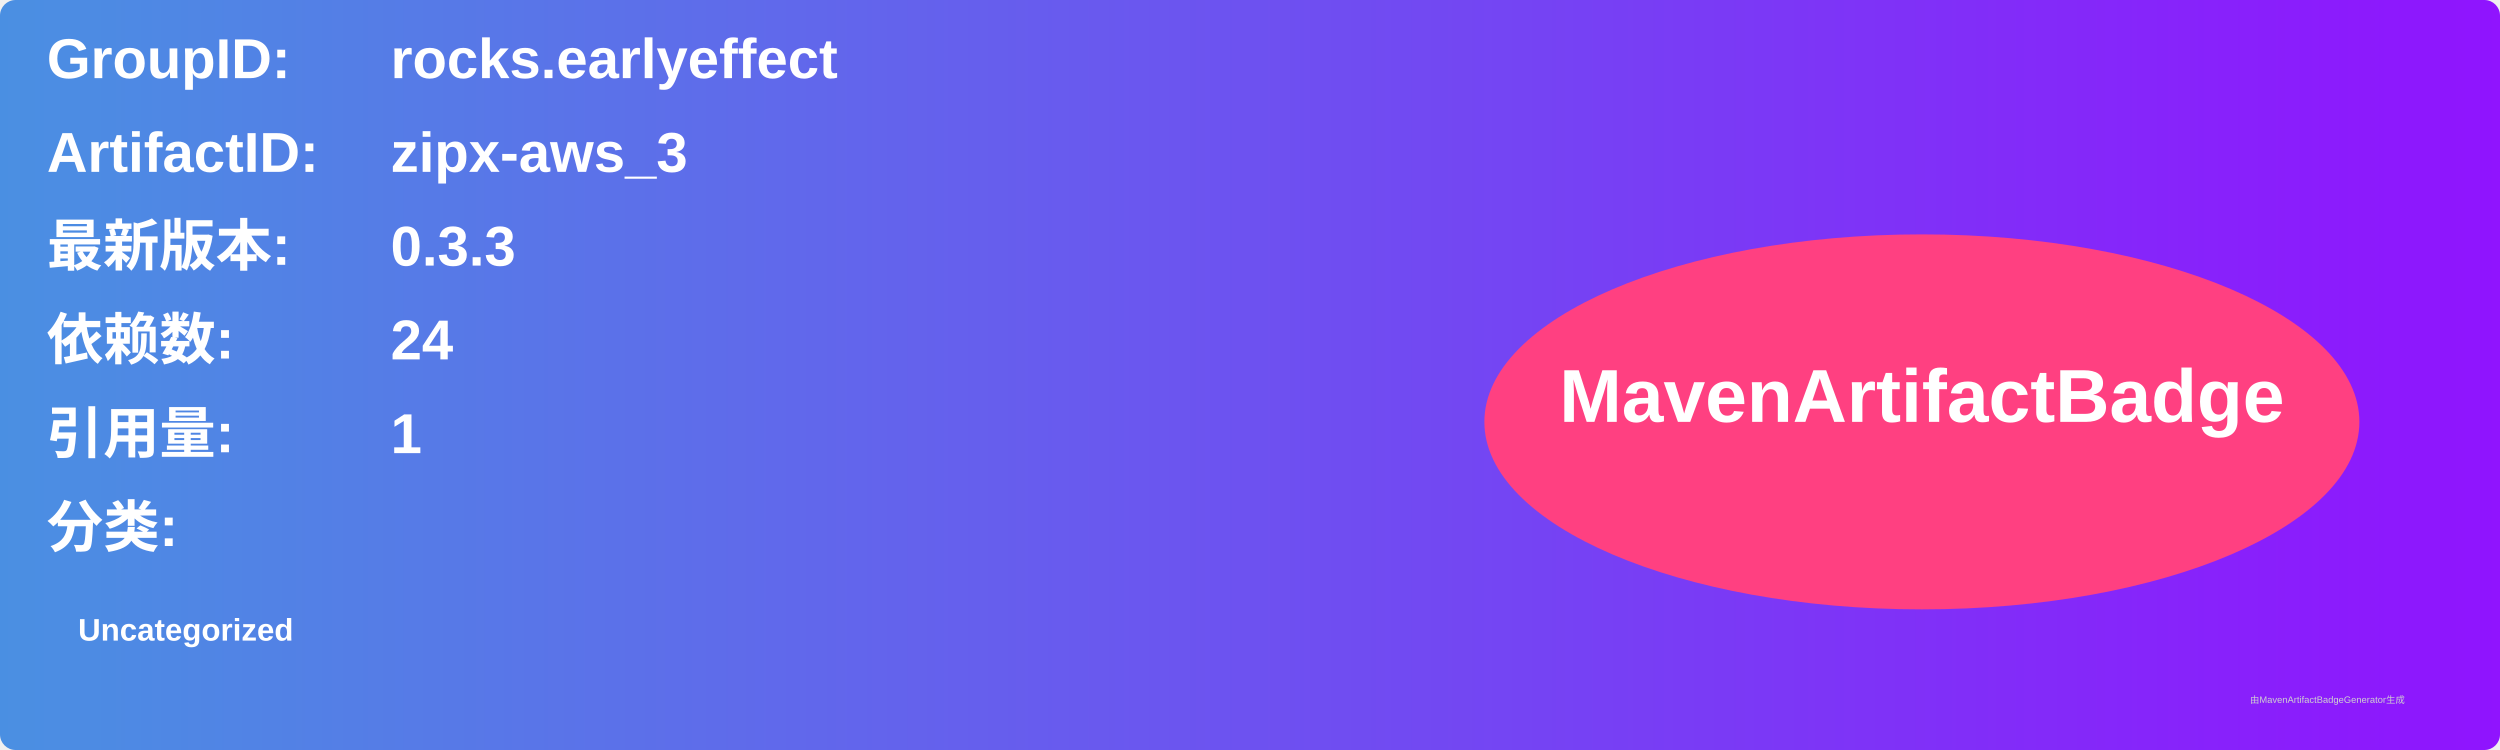
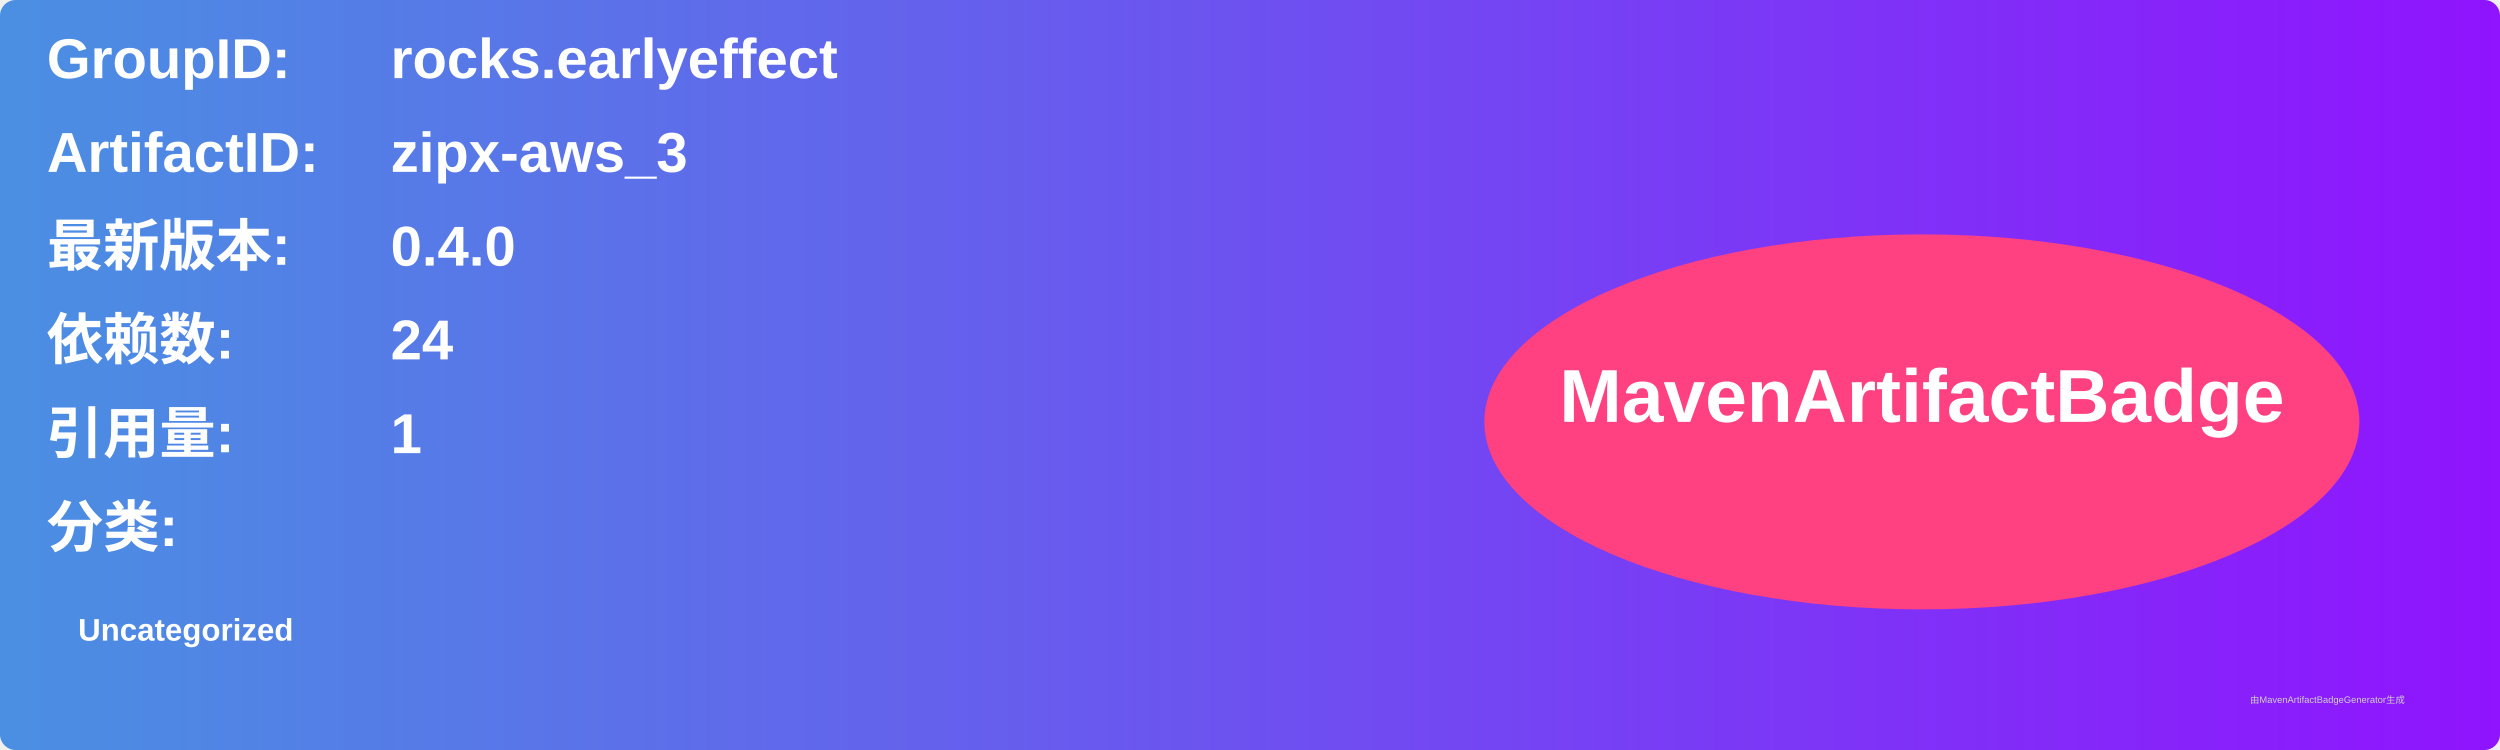
<svg xmlns="http://www.w3.org/2000/svg" width="800" height="240" viewBox="0 0 800 240">
  <linearGradient id="grad" x1="0%" y1="0%" x2="100%" y2="0%">
    <stop offset="0%" stop-color="#4a90e2" />
    <stop offset="100%" stop-color="#9013fe" />
  </linearGradient>
  <rect width="100%" height="100%" rx="5" ry="5" fill="url(#grad)" />
  <g transform="translate(15, 15)">
    <text x="0" y="10" font-family="Arial" font-size="18" fill="white" font-weight="bold" width="260">GroupID:</text>
    <text x="110" y="10" font-family="Arial" font-size="18" fill="white" font-weight="bold" width="460">rocks.earlyeffect</text>
    <text x="0" y="40" font-family="Arial" font-size="18" fill="white" font-weight="bold" width="260">ArtifactID:</text>
    <text x="110" y="40" font-family="Arial" font-size="18" fill="white" font-weight="bold" width="460">zipx-aws_3</text>
    <text x="0" y="70" font-family="Arial" font-size="18" fill="white" font-weight="bold">最新版本:</text>
    <text x="110" y="70" font-family="Arial" font-size="18" fill="white" font-weight="bold">
-       <tspan font-weight="bold">0.3.3</tspan>
+       <tspan font-weight="bold">0.4.0</tspan>
    </text>
    <text x="0" y="100" font-family="Arial" font-size="18" fill="white" font-weight="bold">依赖数: </text>
    <text x="110" y="100" font-family="Arial" font-size="18" fill="white">
      <tspan font-weight="bold">24</tspan>
    </text>
    <text x="0" y="130" font-family="Arial" font-size="18" fill="white" font-weight="bold">引用量: </text>
    <text x="110" y="130" font-family="Arial" font-size="18" fill="white">
      <tspan font-weight="bold">1</tspan>
    </text>
    <text x="0" y="160" font-family="Arial" font-size="18" fill="white" font-weight="bold">分类:</text>
    <text x="10" y="190" font-family="Arial" font-size="10" fill="white">
      <tspan font-weight="bold">Uncategorized</tspan>
    </text>
    <ellipse cx="600" cy="120" rx="140" ry="60" fill="#ff4081" />
    <text x="600" y="120" text-anchor="middle" font-family="Arial" font-size="24" fill="white" font-weight="bold">MavenArtifactBadge</text>
  </g>
  <text x="720" y="225" font-family="Arial" font-size="3" fill="#d0d0d0">由MavenArtifactBadgeGenerator生成</text>
</svg>
